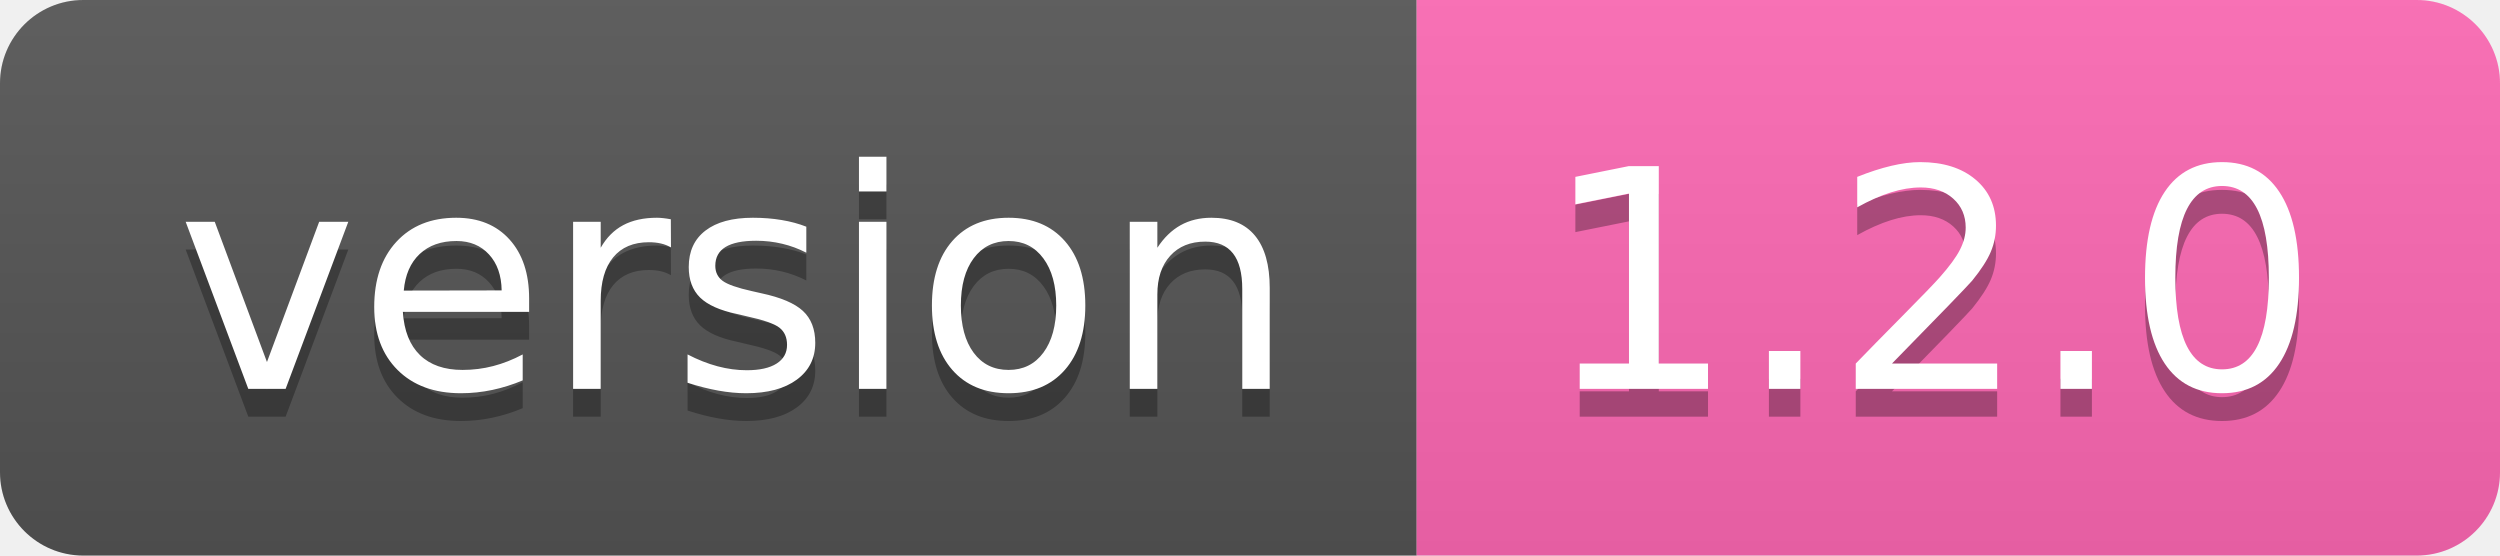
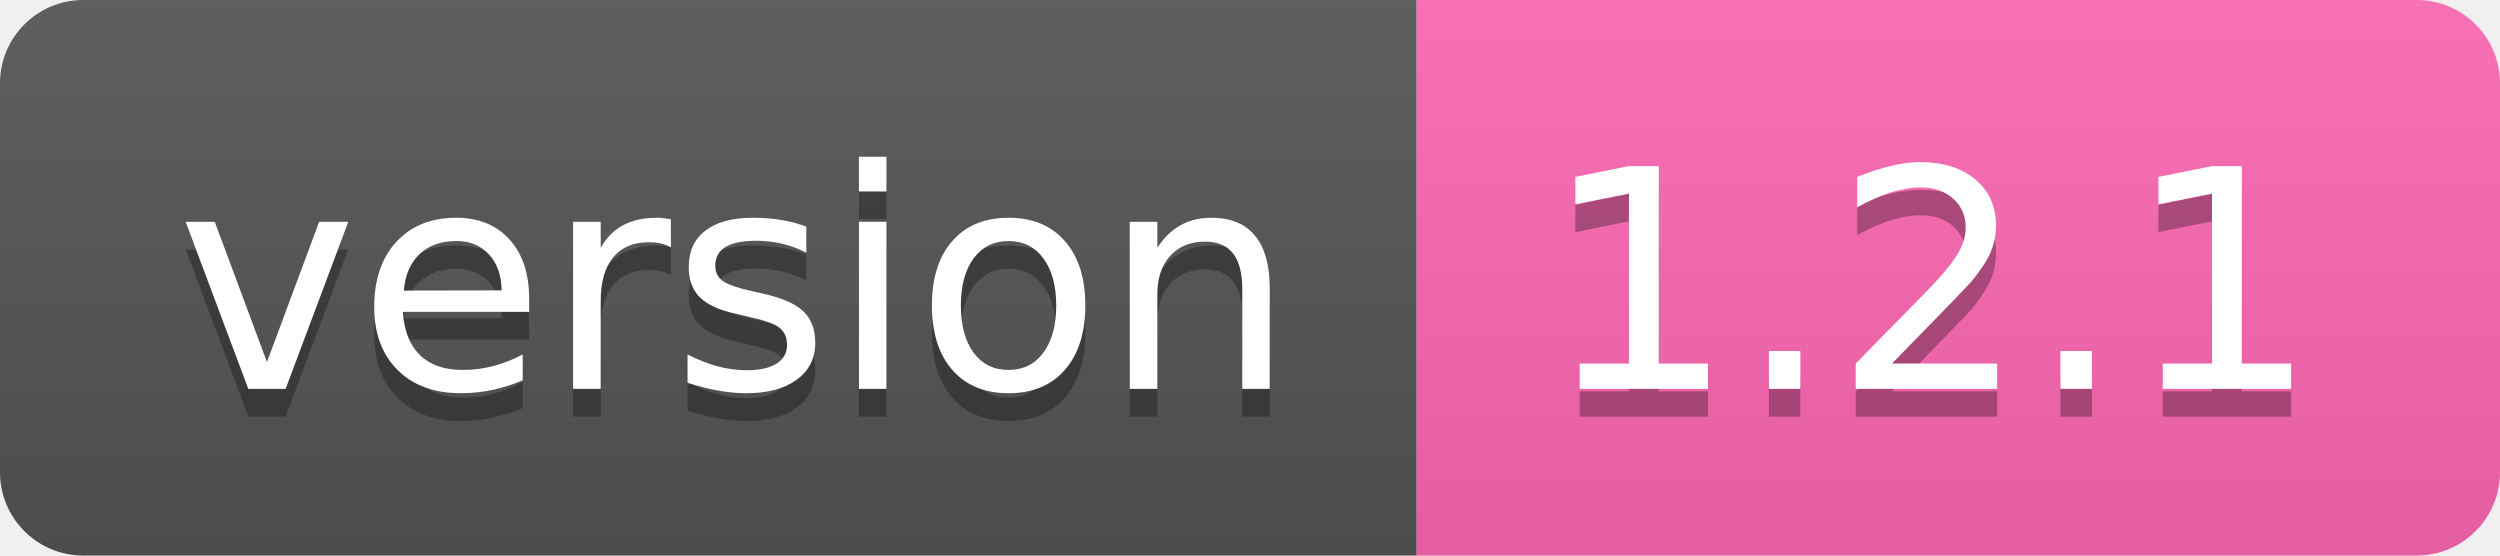
- <svg xmlns="http://www.w3.org/2000/svg" width="90" height="20" role="img" aria-label="version: 1.2.0">
+ <svg xmlns="http://www.w3.org/2000/svg" width="90" height="20" role="img" aria-label="version: 1.2.1">
  <linearGradient id="s" x2="0" y2="100%">
    <stop offset="0" stop-color="#bbb" stop-opacity=".1" />
    <stop offset="1" stop-opacity=".1" />
  </linearGradient>
  <clipPath id="r">
    <rect width="90" height="20" rx="3" fill="#fff" />
  </clipPath>
  <g clip-path="url(#r)">
    <rect width="51" height="20" fill="#555" />
    <rect x="51" width="39" height="20" fill="#ff69b4" />
    <rect width="90" height="20" fill="url(#s)" />
  </g>
  <g fill="#fff" text-anchor="middle" font-family="Verdana,Geneva,DejaVu Sans,sans-serif" text-rendering="geometricPrecision" font-size="110">
    <text aria-hidden="true" x="265" y="150" fill="#010101" fill-opacity=".3" transform="scale(.1)" textLength="410">version</text>
    <text x="265" y="140" transform="scale(.1)" fill="#fff" textLength="410">version</text>
-     <text aria-hidden="true" x="695" y="150" fill="#010101" fill-opacity=".3" transform="scale(.1)" textLength="290">1.2.0</text>
-     <text x="695" y="140" transform="scale(.1)" fill="#fff" textLength="290">1.2.0</text>
+     <text aria-hidden="true" x="695" y="150" fill="#010101" fill-opacity=".3" transform="scale(.1)" textLength="290">1.2.1</text>
+     <text x="695" y="140" transform="scale(.1)" fill="#fff" textLength="290">1.2.1</text>
  </g>
</svg>
